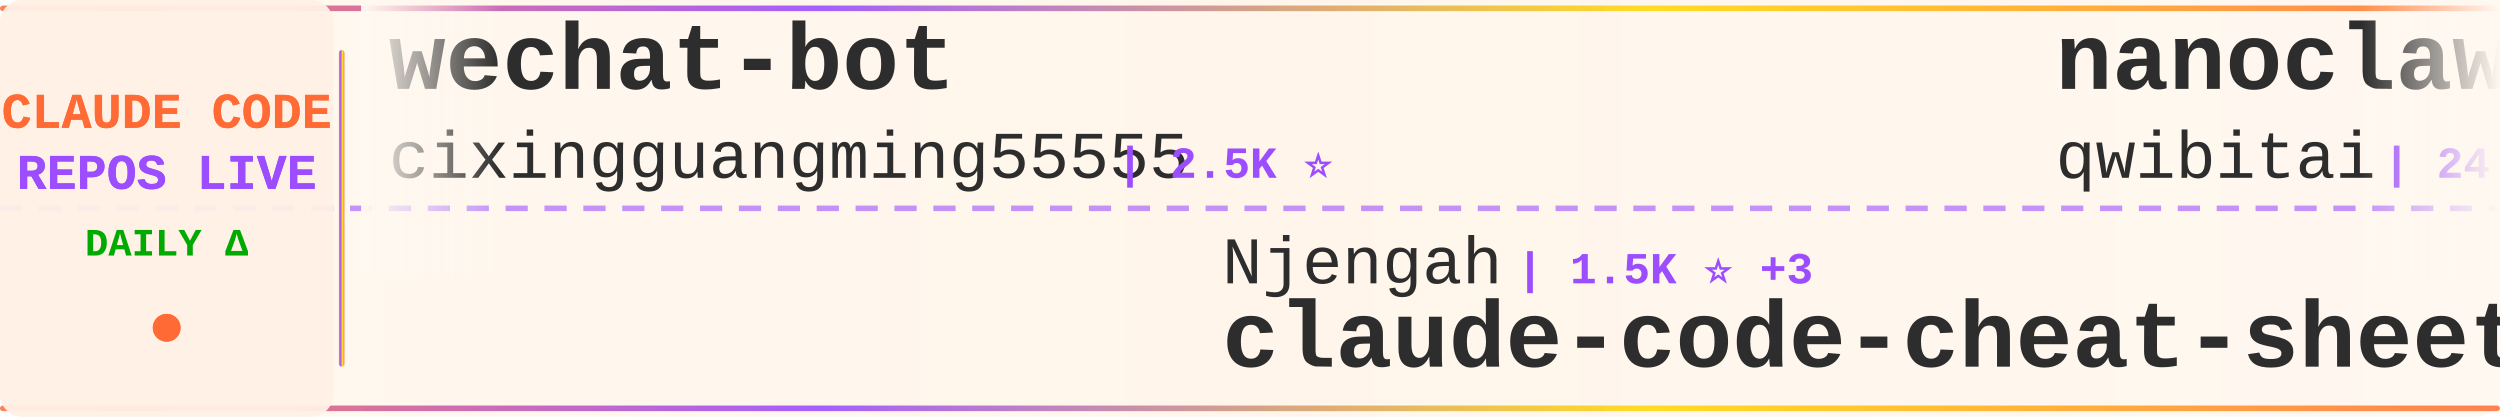
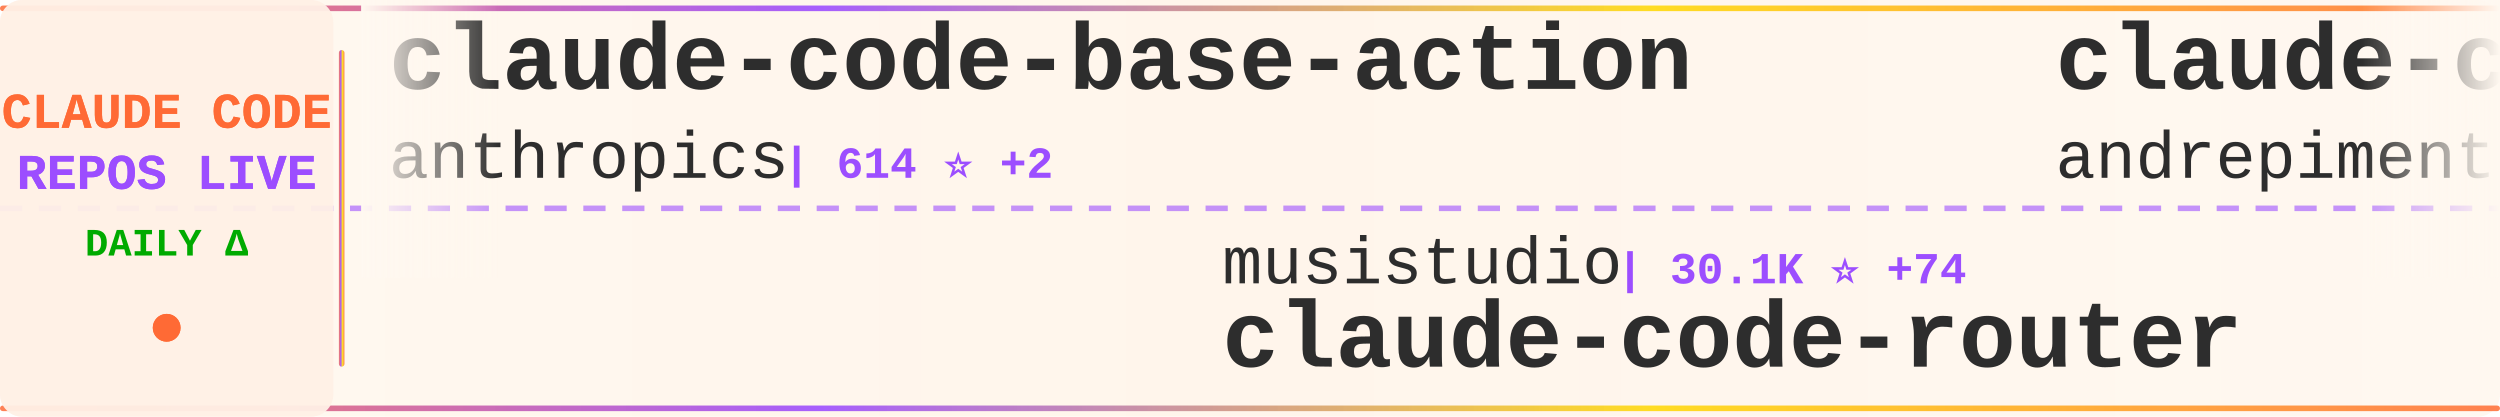
<svg xmlns="http://www.w3.org/2000/svg" width="900" height="150">
  <defs>
    <linearGradient id="tickerBg" x1="0%" y1="0%" x2="100%" y2="0%">
      <stop offset="0%" style="stop-color:#fff8f0;stop-opacity:0.98" />
      <stop offset="50%" style="stop-color:#fff5eb;stop-opacity:1" />
      <stop offset="100%" style="stop-color:#fff8f0;stop-opacity:0.98" />
    </linearGradient>
    <linearGradient id="borderGrad" x1="0%" y1="0%" x2="100%" y2="0%">
      <stop offset="0%" style="stop-color:#FF6B35;stop-opacity:0.85">
        <animate attributeName="stop-opacity" values="0.85;1;0.85" dur="2s" repeatCount="indefinite" />
      </stop>
      <stop offset="33%" style="stop-color:#9C4EFF;stop-opacity:0.9">
        <animate attributeName="stop-opacity" values="0.9;1;0.9" dur="2.2s" repeatCount="indefinite" />
      </stop>
      <stop offset="66%" style="stop-color:#FFD700;stop-opacity:0.85">
        <animate attributeName="stop-opacity" values="0.85;1;0.85" dur="1.8s" repeatCount="indefinite" />
      </stop>
      <stop offset="100%" style="stop-color:#FF6B35;stop-opacity:0.85">
        <animate attributeName="stop-opacity" values="0.85;1;0.85" dur="2s" repeatCount="indefinite" />
      </stop>
    </linearGradient>
    <filter id="textGlow">
      <feGaussianBlur stdDeviation="0.15" result="coloredBlur" />
      <feMerge>
        <feMergeNode in="coloredBlur" />
        <feMergeNode in="SourceGraphic" />
      </feMerge>
    </filter>
    <filter id="metricGlow">
      <feGaussianBlur stdDeviation="0.2" result="coloredBlur" />
      <feMerge>
        <feMergeNode in="coloredBlur" />
        <feMergeNode in="SourceGraphic" />
      </feMerge>
    </filter>
    <linearGradient id="leftFade" x1="0%" y1="0%" x2="100%" y2="0%">
      <stop offset="0%" style="stop-color:#fff8f0;stop-opacity:1" />
      <stop offset="100%" style="stop-color:#fff8f0;stop-opacity:0" />
    </linearGradient>
    <linearGradient id="rightFade" x1="0%" y1="0%" x2="100%" y2="0%">
      <stop offset="0%" style="stop-color:#fff8f0;stop-opacity:0" />
      <stop offset="100%" style="stop-color:#fff8f0;stop-opacity:1" />
    </linearGradient>
  </defs>
  <rect width="900" height="150" fill="url(#tickerBg)" rx="8" />
  <rect x="0" y="2" width="900" height="2" fill="url(#borderGrad)" rx="1" />
  <rect x="0" y="146" width="900" height="2" fill="url(#borderGrad)" rx="1" />
  <line x1="0" y1="75" x2="900" y2="75" stroke="#9C4EFF" stroke-width="2" stroke-dasharray="8 6" opacity="0.6" />
  <rect x="0" y="0" width="120" height="150" fill="#fff0e6" opacity="0.95" rx="8" />
  <text x="60" y="46" font-family="'Courier New', monospace" font-size="18" font-weight="bold" fill="#FF6B35" text-anchor="middle" filter="url(#textGlow)">
    CLAUDE CODE
  </text>
  <text x="60" y="68" font-family="'Courier New', monospace" font-size="18" font-weight="bold" fill="#9C4EFF" text-anchor="middle" filter="url(#textGlow)">
    REPOS LIVE
  </text>
  <text x="60" y="92" font-family="'Courier New', monospace" font-size="14" font-weight="bold" fill="#00aa00" text-anchor="middle">
    DAILY Δ
  </text>
  <circle cx="60" cy="118" r="5" fill="#FF6B35" filter="url(#metricGlow)">
    <animate attributeName="r" values="4;6;4" dur="1.5s" repeatCount="indefinite" />
    <animate attributeName="opacity" values="0.6;1;0.6" dur="1.5s" repeatCount="indefinite" />
  </circle>
  <rect x="122" y="18" width="2" height="114" fill="url(#borderGrad)" rx="1" />
  <clipPath id="tickerClip">
    <rect x="130" y="0" width="770" height="150" />
  </clipPath>
  <g clip-path="url(#tickerClip)">
    <g id="tickerItems">
      <animateTransform attributeName="transform" attributeType="XML" type="translate" from="0 0" to="-3000 0" dur="54s" repeatCount="indefinite" />
      <g transform="translate(0, 0)">
-         <text x="140" y="32" font-family="'Courier New', monospace" font-size="34" font-weight="bold" fill="#2d2d2d">wechat-bot</text>
-         <text x="140" y="64" font-family="'Courier New', monospace" font-size="24" font-weight="normal" fill="#2d2d2d" opacity="1.0">cixingguangming55555</text>
-         <text x="402" y="64" font-family="'Courier New', monospace" font-size="16" font-weight="bold" fill="#9C4EFF"> | 2.5K ⭐</text>
+         <text x="140" y="32" font-family="'Courier New', monospace" font-size="34" font-weight="bold" fill="#2d2d2d">claude-code-base-action</text>
+         <text x="140" y="64" font-family="'Courier New', monospace" font-size="24" font-weight="normal" fill="#2d2d2d" opacity="1.0">anthropics</text>
+         <text x="282" y="64" font-family="'Courier New', monospace" font-size="16" font-weight="bold" fill="#9C4EFF"> | 614 ⭐ +2</text>
      </g>
      <g transform="translate(300, 0)">
-         <text x="140" y="102" font-family="'Courier New', monospace" font-size="24" font-weight="normal" fill="#2d2d2d" opacity="1.0">Njengah</text>
-         <text x="246" y="102" font-family="'Courier New', monospace" font-size="16" font-weight="bold" fill="#9C4EFF"> | 1.5K ⭐ +3</text>
-         <text x="140" y="132" font-family="'Courier New', monospace" font-size="34" font-weight="bold" fill="#2d2d2d">claude-code-cheat-sheet</text>
+         <text x="140" y="102" font-family="'Courier New', monospace" font-size="24" font-weight="normal" fill="#2d2d2d" opacity="1.0">musistudio</text>
+         <text x="282" y="102" font-family="'Courier New', monospace" font-size="16" font-weight="bold" fill="#9C4EFF"> | 30.1K ⭐ +74</text>
+         <text x="140" y="132" font-family="'Courier New', monospace" font-size="34" font-weight="bold" fill="#2d2d2d">claude-code-router</text>
      </g>
      <g transform="translate(600, 0)">
-         <text x="140" y="32" font-family="'Courier New', monospace" font-size="34" font-weight="bold" fill="#2d2d2d">nanoclaw</text>
-         <text x="140" y="64" font-family="'Courier New', monospace" font-size="24" font-weight="normal" fill="#2d2d2d" opacity="1.0">qwibitai</text>
-         <text x="258" y="64" font-family="'Courier New', monospace" font-size="16" font-weight="bold" fill="#9C4EFF"> | 24.5K ⭐ +224</text>
+         <text x="140" y="32" font-family="'Courier New', monospace" font-size="34" font-weight="bold" fill="#2d2d2d">claude-code-chat</text>
+         <text x="140" y="64" font-family="'Courier New', monospace" font-size="24" font-weight="normal" fill="#2d2d2d" opacity="1.0">andrepimenta</text>
+         <text x="306" y="64" font-family="'Courier New', monospace" font-size="16" font-weight="bold" fill="#9C4EFF"> | 1.0K ⭐ +1</text>
      </g>
      <g transform="translate(900, 0)">
-         <text x="140" y="102" font-family="'Courier New', monospace" font-size="24" font-weight="normal" fill="#2d2d2d" opacity="1.0">https-deeplearning-ai</text>
-         <text x="414" y="102" font-family="'Courier New', monospace" font-size="16" font-weight="bold" fill="#9C4EFF"> | 455 ⭐</text>
-         <text x="140" y="132" font-family="'Courier New', monospace" font-size="34" font-weight="bold" fill="#2d2d2d">sc-claude-code-files</text>
+         <text x="140" y="102" font-family="'Courier New', monospace" font-size="24" font-weight="normal" fill="#2d2d2d" opacity="1.0">sugyan</text>
+         <text x="234" y="102" font-family="'Courier New', monospace" font-size="16" font-weight="bold" fill="#9C4EFF"> | 971 ⭐ +2</text>
+         <text x="140" y="132" font-family="'Courier New', monospace" font-size="34" font-weight="bold" fill="#2d2d2d">claude-code-webui</text>
      </g>
      <g transform="translate(1200, 0)">
+         <text x="140" y="32" font-family="'Courier New', monospace" font-size="34" font-weight="bold" fill="#2d2d2d">claude-code-ide.el</text>
+         <text x="140" y="64" font-family="'Courier New', monospace" font-size="24" font-weight="normal" fill="#2d2d2d" opacity="1.0">manzaltu</text>
+         <text x="258" y="64" font-family="'Courier New', monospace" font-size="16" font-weight="bold" fill="#9C4EFF"> | 1.4K ⭐ +2</text>
+       </g>
+       <g transform="translate(1500, 0)">
+         <text x="140" y="102" font-family="'Courier New', monospace" font-size="24" font-weight="normal" fill="#2d2d2d" opacity="1.0">severity1</text>
+         <text x="270" y="102" font-family="'Courier New', monospace" font-size="16" font-weight="bold" fill="#9C4EFF"> | 1.3K ⭐ +2</text>
+         <text x="140" y="132" font-family="'Courier New', monospace" font-size="34" font-weight="bold" fill="#2d2d2d">claude-code-prompt-impro...</text>
+       </g>
+       <g transform="translate(1800, 0)">
        <text x="140" y="32" font-family="'Courier New', monospace" font-size="34" font-weight="bold" fill="#2d2d2d">Claude-Code-x-OpenClaw-G...</text>
        <text x="140" y="64" font-family="'Courier New', monospace" font-size="24" font-weight="normal" fill="#2d2d2d" opacity="1.0">KimYx0207</text>
-         <text x="270" y="64" font-family="'Courier New', monospace" font-size="16" font-weight="bold" fill="#9C4EFF"> | 2.2K ⭐ +40</text>
-       </g>
-       <g transform="translate(1500, 0)">
-         <text x="140" y="102" font-family="'Courier New', monospace" font-size="24" font-weight="normal" fill="#2d2d2d" opacity="1.0">anthropics</text>
-         <text x="282" y="102" font-family="'Courier New', monospace" font-size="16" font-weight="bold" fill="#9C4EFF"> | 6.4K ⭐ +21</text>
-         <text x="140" y="132" font-family="'Courier New', monospace" font-size="34" font-weight="bold" fill="#2d2d2d">claude-code-action</text>
-       </g>
-       <g transform="translate(1800, 0)">
-         <text x="140" y="32" font-family="'Courier New', monospace" font-size="34" font-weight="bold" fill="#2d2d2d">everything-claude-code</text>
-         <text x="140" y="64" font-family="'Courier New', monospace" font-size="24" font-weight="normal" fill="#2d2d2d" opacity="1.0">affaan-m</text>
-         <text x="258" y="64" font-family="'Courier New', monospace" font-size="16" font-weight="bold" fill="#9C4EFF"> | 89.5K ⭐ +2.6K</text>
+         <text x="270" y="64" font-family="'Courier New', monospace" font-size="16" font-weight="bold" fill="#9C4EFF"> | 2.2K ⭐ +37</text>
      </g>
      <g transform="translate(2100, 0)">
-         <text x="140" y="102" font-family="'Courier New', monospace" font-size="24" font-weight="normal" fill="#2d2d2d" opacity="1.0">obra</text>
-         <text x="210" y="102" font-family="'Courier New', monospace" font-size="16" font-weight="bold" fill="#9C4EFF"> | 100.7K ⭐ +2.8K</text>
-         <text x="140" y="132" font-family="'Courier New', monospace" font-size="34" font-weight="bold" fill="#2d2d2d">superpowers</text>
+         <text x="140" y="102" font-family="'Courier New', monospace" font-size="24" font-weight="normal" fill="#2d2d2d" opacity="1.0">lst97</text>
+         <text x="222" y="102" font-family="'Courier New', monospace" font-size="16" font-weight="bold" fill="#9C4EFF"> | 1.5K ⭐ +5</text>
+         <text x="140" y="132" font-family="'Courier New', monospace" font-size="34" font-weight="bold" fill="#2d2d2d">claude-code-sub-agents</text>
      </g>
      <g transform="translate(2400, 0)">
-         <text x="140" y="32" font-family="'Courier New', monospace" font-size="34" font-weight="bold" fill="#2d2d2d">claude-code-viewer</text>
-         <text x="140" y="64" font-family="'Courier New', monospace" font-size="24" font-weight="normal" fill="#2d2d2d" opacity="1.0">d-kimuson</text>
-         <text x="270" y="64" font-family="'Courier New', monospace" font-size="16" font-weight="bold" fill="#9C4EFF"> | 984 ⭐</text>
+         <text x="140" y="32" font-family="'Courier New', monospace" font-size="34" font-weight="bold" fill="#2d2d2d">claude-code-config</text>
+         <text x="140" y="64" font-family="'Courier New', monospace" font-size="24" font-weight="normal" fill="#2d2d2d" opacity="1.0">jarrodwatts</text>
+         <text x="294" y="64" font-family="'Courier New', monospace" font-size="16" font-weight="bold" fill="#9C4EFF"> | 986 ⭐ +5</text>
      </g>
      <g transform="translate(2700, 0)">
-         <text x="140" y="102" font-family="'Courier New', monospace" font-size="24" font-weight="normal" fill="#2d2d2d" opacity="1.0">PleasePrompto</text>
-         <text x="318" y="102" font-family="'Courier New', monospace" font-size="16" font-weight="bold" fill="#9C4EFF"> | 4.7K ⭐ +39</text>
-         <text x="140" y="132" font-family="'Courier New', monospace" font-size="34" font-weight="bold" fill="#2d2d2d">notebooklm-skill</text>
+         <text x="140" y="102" font-family="'Courier New', monospace" font-size="24" font-weight="normal" fill="#2d2d2d" opacity="1.0">catlog22</text>
+         <text x="258" y="102" font-family="'Courier New', monospace" font-size="16" font-weight="bold" fill="#9C4EFF"> | 1.5K ⭐ +7</text>
+         <text x="140" y="132" font-family="'Courier New', monospace" font-size="34" font-weight="bold" fill="#2d2d2d">Claude-Code-Workflow</text>
      </g>
      <g transform="translate(3000, 0)">
-         <text x="140" y="32" font-family="'Courier New', monospace" font-size="34" font-weight="bold" fill="#2d2d2d">wechat-bot</text>
-         <text x="140" y="64" font-family="'Courier New', monospace" font-size="24" font-weight="normal" fill="#2d2d2d" opacity="1.0">cixingguangming55555</text>
-         <text x="402" y="64" font-family="'Courier New', monospace" font-size="16" font-weight="bold" fill="#9C4EFF"> | 2.5K ⭐</text>
+         <text x="140" y="32" font-family="'Courier New', monospace" font-size="34" font-weight="bold" fill="#2d2d2d">claude-code-base-action</text>
+         <text x="140" y="64" font-family="'Courier New', monospace" font-size="24" font-weight="normal" fill="#2d2d2d" opacity="1.0">anthropics</text>
+         <text x="282" y="64" font-family="'Courier New', monospace" font-size="16" font-weight="bold" fill="#9C4EFF"> | 614 ⭐ +2</text>
      </g>
      <g transform="translate(3300, 0)">
-         <text x="140" y="102" font-family="'Courier New', monospace" font-size="24" font-weight="normal" fill="#2d2d2d" opacity="1.0">Njengah</text>
-         <text x="246" y="102" font-family="'Courier New', monospace" font-size="16" font-weight="bold" fill="#9C4EFF"> | 1.5K ⭐ +3</text>
-         <text x="140" y="132" font-family="'Courier New', monospace" font-size="34" font-weight="bold" fill="#2d2d2d">claude-code-cheat-sheet</text>
+         <text x="140" y="102" font-family="'Courier New', monospace" font-size="24" font-weight="normal" fill="#2d2d2d" opacity="1.0">musistudio</text>
+         <text x="282" y="102" font-family="'Courier New', monospace" font-size="16" font-weight="bold" fill="#9C4EFF"> | 30.1K ⭐ +74</text>
+         <text x="140" y="132" font-family="'Courier New', monospace" font-size="34" font-weight="bold" fill="#2d2d2d">claude-code-router</text>
      </g>
      <g transform="translate(3600, 0)">
-         <text x="140" y="32" font-family="'Courier New', monospace" font-size="34" font-weight="bold" fill="#2d2d2d">nanoclaw</text>
-         <text x="140" y="64" font-family="'Courier New', monospace" font-size="24" font-weight="normal" fill="#2d2d2d" opacity="1.0">qwibitai</text>
-         <text x="258" y="64" font-family="'Courier New', monospace" font-size="16" font-weight="bold" fill="#9C4EFF"> | 24.5K ⭐ +224</text>
+         <text x="140" y="32" font-family="'Courier New', monospace" font-size="34" font-weight="bold" fill="#2d2d2d">claude-code-chat</text>
+         <text x="140" y="64" font-family="'Courier New', monospace" font-size="24" font-weight="normal" fill="#2d2d2d" opacity="1.0">andrepimenta</text>
+         <text x="306" y="64" font-family="'Courier New', monospace" font-size="16" font-weight="bold" fill="#9C4EFF"> | 1.0K ⭐ +1</text>
      </g>
      <g transform="translate(3900, 0)">
-         <text x="140" y="102" font-family="'Courier New', monospace" font-size="24" font-weight="normal" fill="#2d2d2d" opacity="1.0">https-deeplearning-ai</text>
-         <text x="414" y="102" font-family="'Courier New', monospace" font-size="16" font-weight="bold" fill="#9C4EFF"> | 455 ⭐</text>
-         <text x="140" y="132" font-family="'Courier New', monospace" font-size="34" font-weight="bold" fill="#2d2d2d">sc-claude-code-files</text>
+         <text x="140" y="102" font-family="'Courier New', monospace" font-size="24" font-weight="normal" fill="#2d2d2d" opacity="1.0">sugyan</text>
+         <text x="234" y="102" font-family="'Courier New', monospace" font-size="16" font-weight="bold" fill="#9C4EFF"> | 971 ⭐ +2</text>
+         <text x="140" y="132" font-family="'Courier New', monospace" font-size="34" font-weight="bold" fill="#2d2d2d">claude-code-webui</text>
      </g>
    </g>
  </g>
  <rect x="130" y="0" width="50" height="100" fill="url(#leftFade)" />
  <rect x="850" y="0" width="50" height="100" fill="url(#rightFade)" />
</svg>
